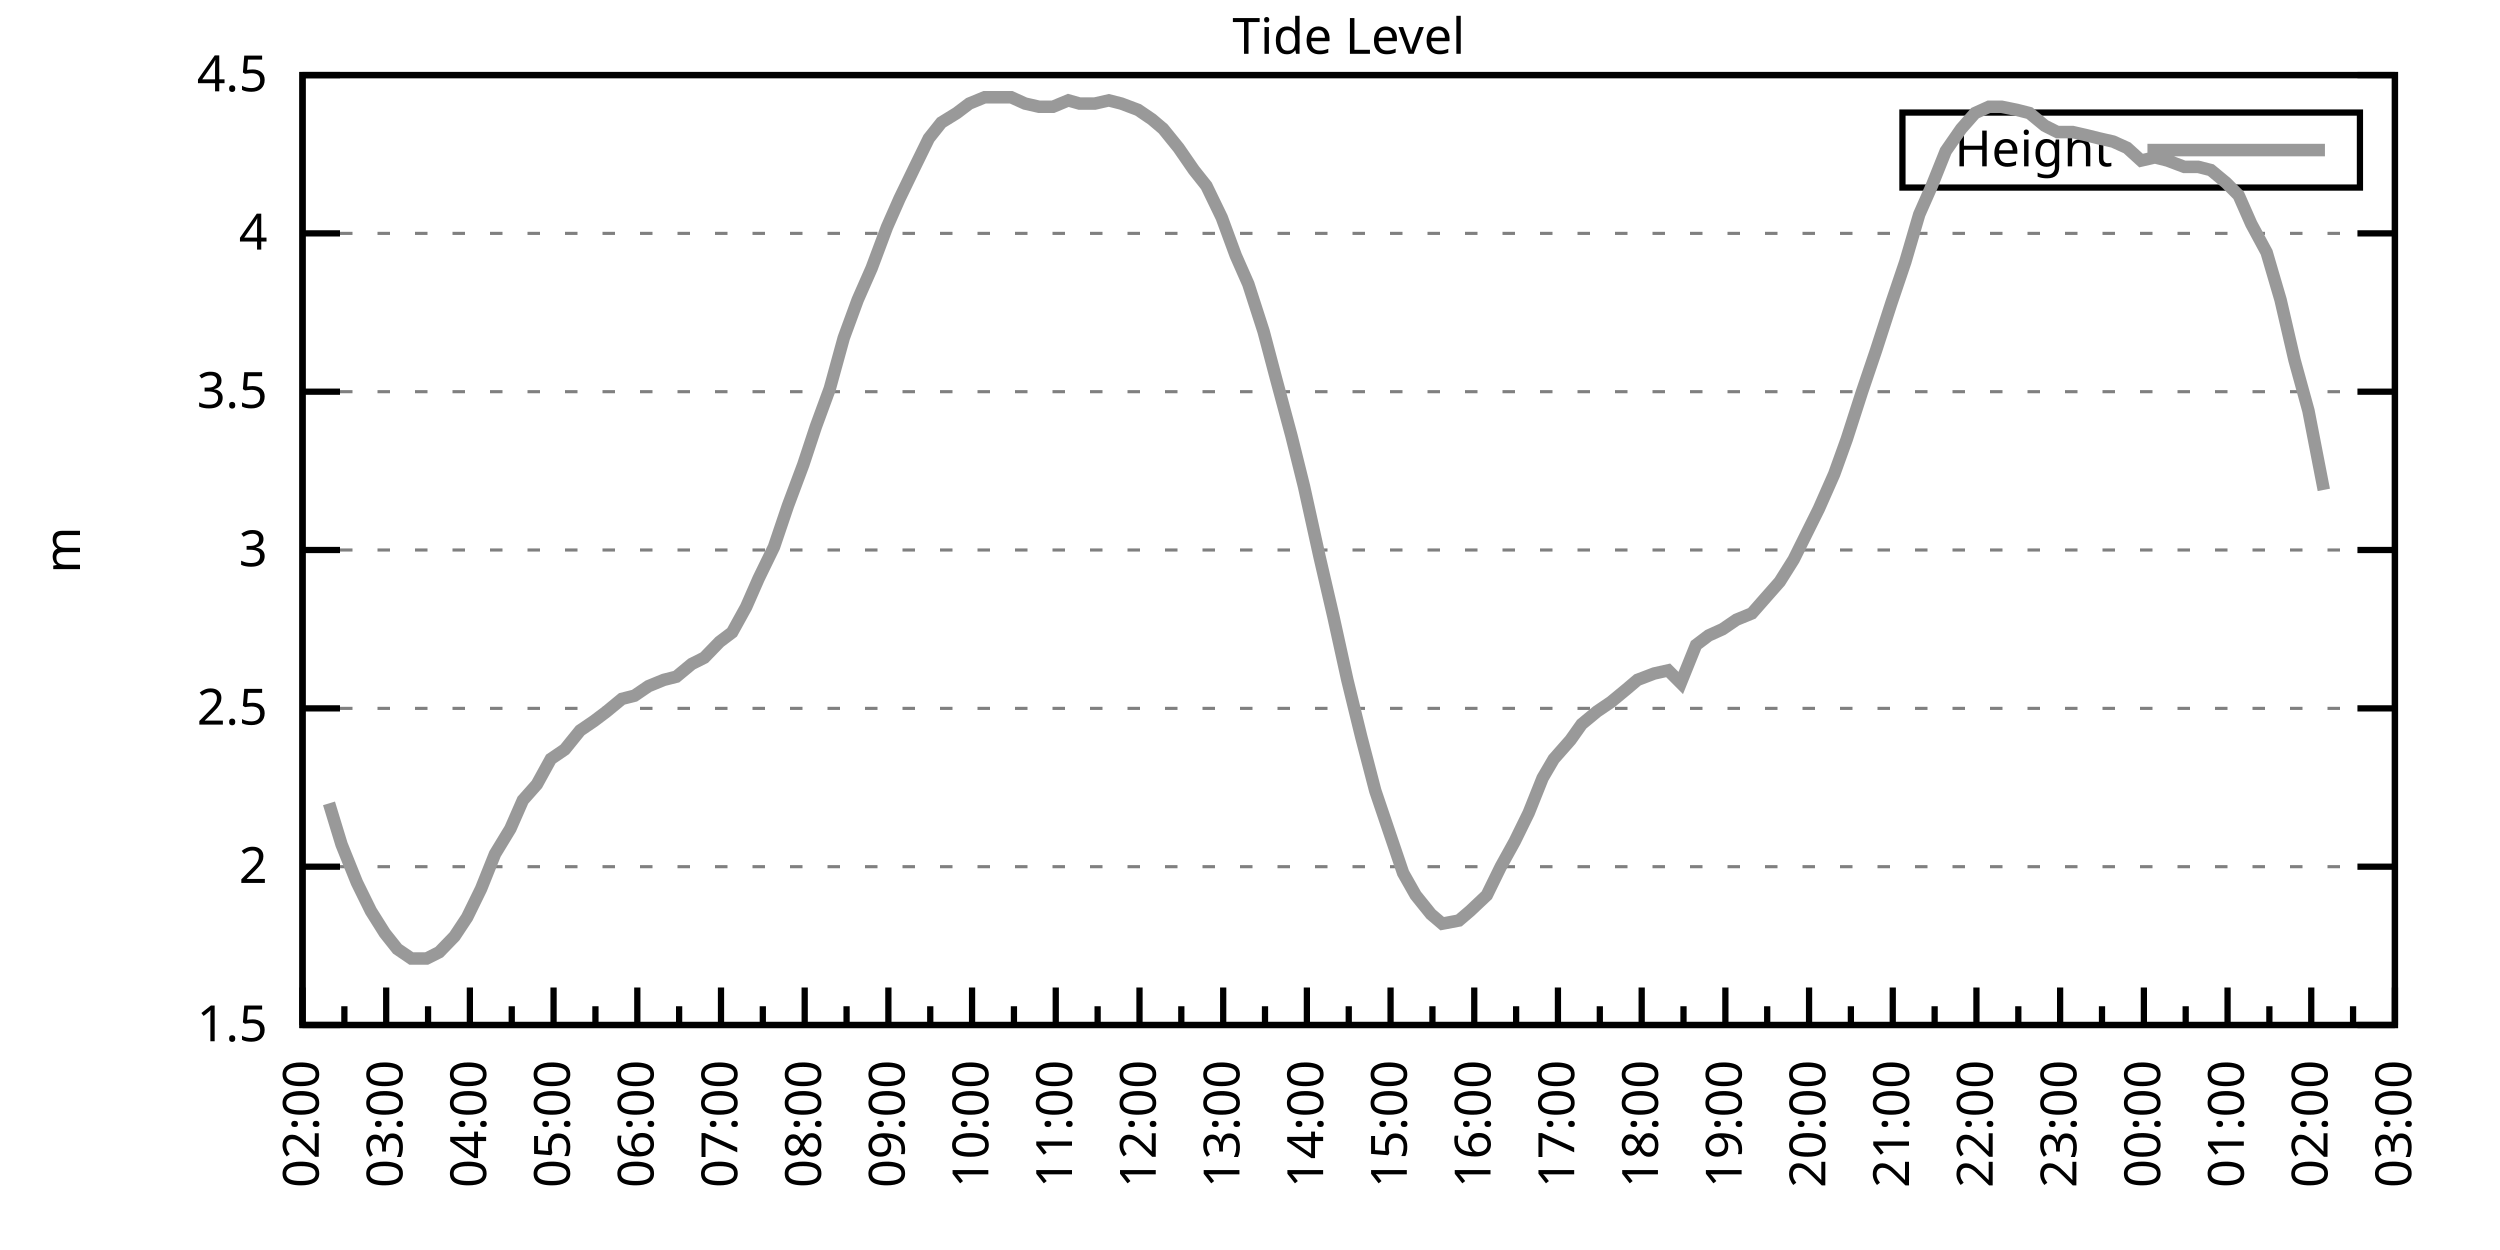
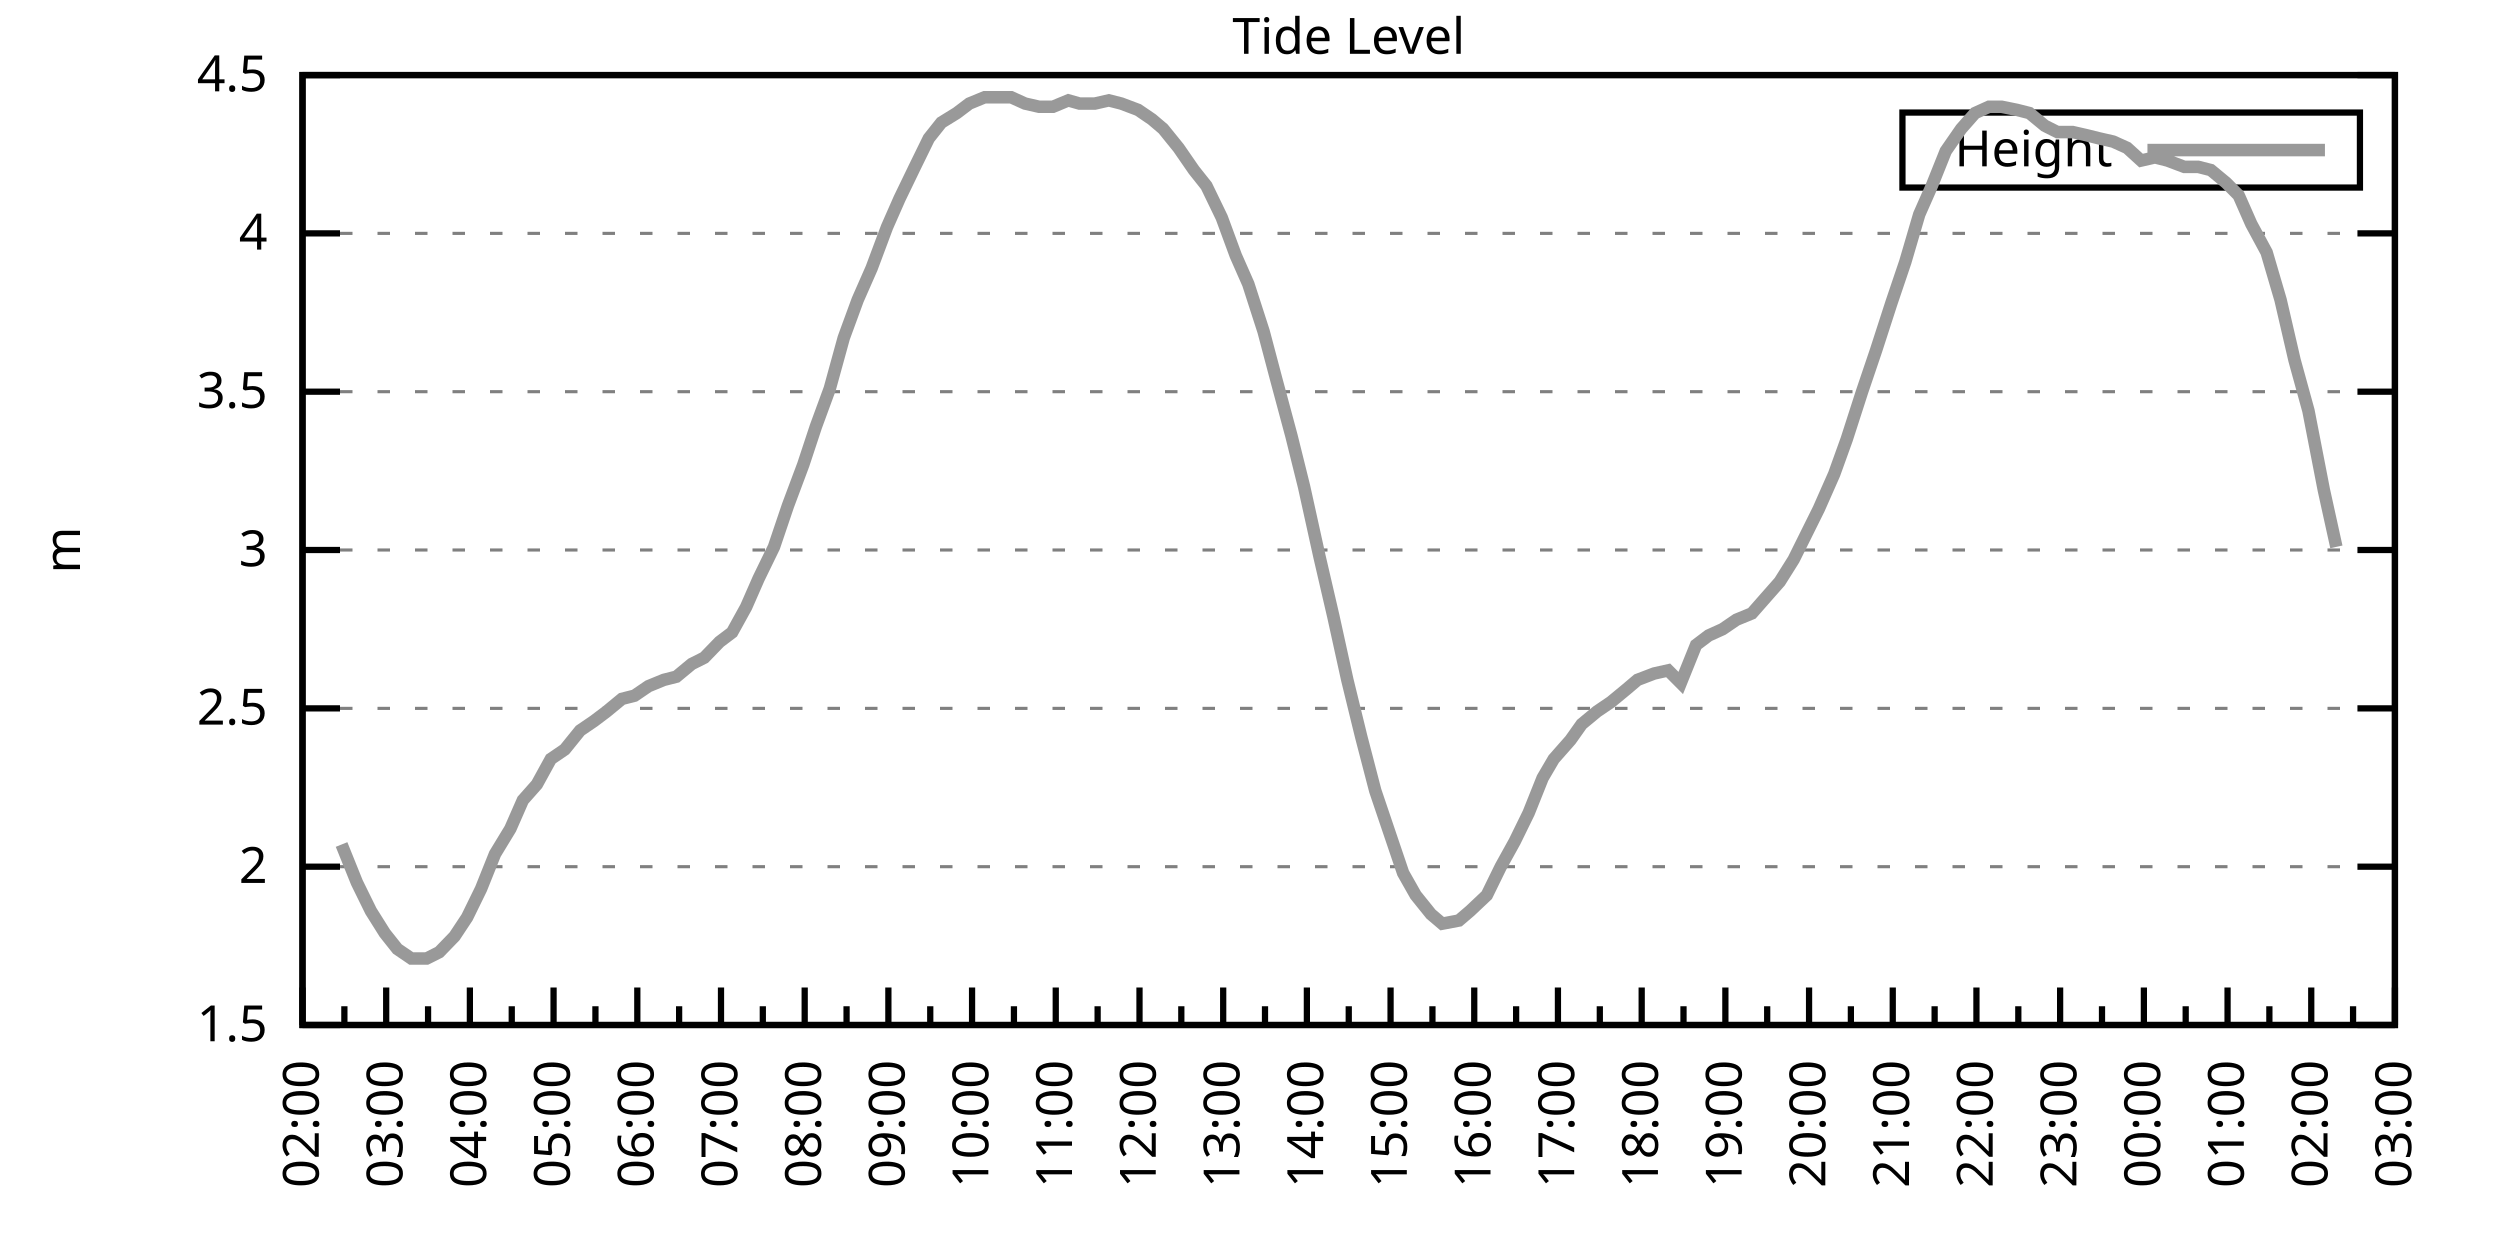
<svg xmlns="http://www.w3.org/2000/svg" xmlns:xlink="http://www.w3.org/1999/xlink" width="400" height="200" viewBox="0 0 400 200">
  <g id="gnuplot_canvas">
    <rect x="0" y="0" width="400" height="200" fill="none" />
    <defs>
      <circle id="gpDot" r="0.5" stroke-width="0.5" stroke="currentColor" />
      <path id="gpPt0" stroke-width="0.333" stroke="currentColor" d="M-1,0 h2 M0,-1 v2" />
      <path id="gpPt1" stroke-width="0.333" stroke="currentColor" d="M-1,-1 L1,1 M1,-1 L-1,1" />
      <path id="gpPt2" stroke-width="0.333" stroke="currentColor" d="M-1,0 L1,0 M0,-1 L0,1 M-1,-1 L1,1 M-1,1 L1,-1" />
      <rect id="gpPt3" stroke-width="0.333" stroke="currentColor" x="-1" y="-1" width="2" height="2" />
      <rect id="gpPt4" stroke-width="0.333" stroke="currentColor" fill="currentColor" x="-1" y="-1" width="2" height="2" />
      <circle id="gpPt5" stroke-width="0.333" stroke="currentColor" cx="0" cy="0" r="1" />
      <use xlink:href="#gpPt5" id="gpPt6" fill="currentColor" stroke="none" />
      <path id="gpPt7" stroke-width="0.333" stroke="currentColor" d="M0,-1.33 L-1.33,0.67 L1.33,0.67 z" />
      <use xlink:href="#gpPt7" id="gpPt8" fill="currentColor" stroke="none" />
      <use xlink:href="#gpPt7" id="gpPt9" stroke="currentColor" transform="rotate(180)" />
      <use xlink:href="#gpPt9" id="gpPt10" fill="currentColor" stroke="none" />
      <use xlink:href="#gpPt3" id="gpPt11" stroke="currentColor" transform="rotate(45)" />
      <use xlink:href="#gpPt11" id="gpPt12" fill="currentColor" stroke="none" />
      <path id="gpPt13" stroke-width="0.333" stroke="currentColor" d="M0,1.330 L1.265,0.411 L0.782,-1.067 L-0.782,-1.076 L-1.265,0.411 z" />
      <use xlink:href="#gpPt13" id="gpPt14" fill="currentColor" stroke="none" />
      <filter id="textbox" filterUnits="objectBoundingBox" x="0" y="0" height="1" width="1">
        <feFlood flood-color="white" flood-opacity="1" result="bgnd" />
        <feComposite in="SourceGraphic" in2="bgnd" operator="atop" />
      </filter>
      <filter id="greybox" filterUnits="objectBoundingBox" x="0" y="0" height="1" width="1">
        <feFlood flood-color="lightgrey" flood-opacity="1" result="grey" />
        <feComposite in="SourceGraphic" in2="grey" operator="atop" />
      </filter>
    </defs>
    <g fill="none" color="white" stroke="currentColor" stroke-width="1.00" stroke-linecap="butt" stroke-linejoin="miter">
</g>
    <g fill="none" color="black" stroke="currentColor" stroke-width="1.00" stroke-linecap="butt" stroke-linejoin="miter">
      <g stroke="none" shape-rendering="crispEdges">
        <polygon fill="rgb(255, 255, 255)" points="48.40,164.00 383.18,164.00 383.18,12.02 48.40,12.02 " />
      </g>
    </g>
    <g fill="none" color="black" stroke="currentColor" stroke-width="1.00" stroke-linecap="butt" stroke-linejoin="miter">
</g>
    <g fill="none" color="black" stroke="black" stroke-width="0.50" stroke-linecap="butt" stroke-linejoin="miter">
</g>
    <g fill="none" color="gray" stroke="currentColor" stroke-width="0.50" stroke-linecap="butt" stroke-linejoin="miter">
      <path stroke="gray" stroke-dasharray="2,4" class="gridline" d="M48.40,164.00 L383.19,164.00  " />
    </g>
    <g fill="none" color="gray" stroke="gray" stroke-width="1.00" stroke-linecap="butt" stroke-linejoin="miter">
</g>
    <g fill="none" color="black" stroke="currentColor" stroke-width="1.00" stroke-linecap="butt" stroke-linejoin="miter">
      <path stroke="black" d="M48.40,164.00 L54.40,164.00 M383.19,164.00 L377.19,164.00  " />
      <g transform="translate(42.80,166.60)" stroke="none" fill="black" font-family="Sans" font-size="8.00" text-anchor="end">
        <text>
          <tspan font-family="Sans"> 1.5</tspan>
        </text>
      </g>
    </g>
    <g fill="none" color="black" stroke="currentColor" stroke-width="1.00" stroke-linecap="butt" stroke-linejoin="miter">
</g>
    <g fill="none" color="black" stroke="black" stroke-width="0.50" stroke-linecap="butt" stroke-linejoin="miter">
</g>
    <g fill="none" color="gray" stroke="currentColor" stroke-width="0.50" stroke-linecap="butt" stroke-linejoin="miter">
      <path stroke="gray" stroke-dasharray="2,4" class="gridline" d="M48.40,138.67 L383.19,138.67  " />
    </g>
    <g fill="none" color="gray" stroke="gray" stroke-width="1.00" stroke-linecap="butt" stroke-linejoin="miter">
</g>
    <g fill="none" color="black" stroke="currentColor" stroke-width="1.00" stroke-linecap="butt" stroke-linejoin="miter">
      <path stroke="black" d="M48.40,138.67 L54.40,138.67 M383.19,138.67 L377.19,138.67  " />
      <g transform="translate(42.80,141.27)" stroke="none" fill="black" font-family="Sans" font-size="8.00" text-anchor="end">
        <text>
          <tspan font-family="Sans"> 2</tspan>
        </text>
      </g>
    </g>
    <g fill="none" color="black" stroke="currentColor" stroke-width="1.00" stroke-linecap="butt" stroke-linejoin="miter">
</g>
    <g fill="none" color="black" stroke="black" stroke-width="0.50" stroke-linecap="butt" stroke-linejoin="miter">
</g>
    <g fill="none" color="gray" stroke="currentColor" stroke-width="0.50" stroke-linecap="butt" stroke-linejoin="miter">
      <path stroke="gray" stroke-dasharray="2,4" class="gridline" d="M48.40,113.34 L383.19,113.34  " />
    </g>
    <g fill="none" color="gray" stroke="gray" stroke-width="1.00" stroke-linecap="butt" stroke-linejoin="miter">
</g>
    <g fill="none" color="black" stroke="currentColor" stroke-width="1.00" stroke-linecap="butt" stroke-linejoin="miter">
      <path stroke="black" d="M48.40,113.34 L54.40,113.34 M383.19,113.34 L377.19,113.34  " />
      <g transform="translate(42.80,115.94)" stroke="none" fill="black" font-family="Sans" font-size="8.00" text-anchor="end">
        <text>
          <tspan font-family="Sans"> 2.5</tspan>
        </text>
      </g>
    </g>
    <g fill="none" color="black" stroke="currentColor" stroke-width="1.00" stroke-linecap="butt" stroke-linejoin="miter">
</g>
    <g fill="none" color="black" stroke="black" stroke-width="0.50" stroke-linecap="butt" stroke-linejoin="miter">
</g>
    <g fill="none" color="gray" stroke="currentColor" stroke-width="0.50" stroke-linecap="butt" stroke-linejoin="miter">
      <path stroke="gray" stroke-dasharray="2,4" class="gridline" d="M48.40,88.00 L383.19,88.00  " />
    </g>
    <g fill="none" color="gray" stroke="gray" stroke-width="1.00" stroke-linecap="butt" stroke-linejoin="miter">
</g>
    <g fill="none" color="black" stroke="currentColor" stroke-width="1.00" stroke-linecap="butt" stroke-linejoin="miter">
      <path stroke="black" d="M48.40,88.00 L54.40,88.00 M383.19,88.00 L377.19,88.00  " />
      <g transform="translate(42.80,90.60)" stroke="none" fill="black" font-family="Sans" font-size="8.00" text-anchor="end">
        <text>
          <tspan font-family="Sans"> 3</tspan>
        </text>
      </g>
    </g>
    <g fill="none" color="black" stroke="currentColor" stroke-width="1.00" stroke-linecap="butt" stroke-linejoin="miter">
</g>
    <g fill="none" color="black" stroke="black" stroke-width="0.50" stroke-linecap="butt" stroke-linejoin="miter">
</g>
    <g fill="none" color="gray" stroke="currentColor" stroke-width="0.50" stroke-linecap="butt" stroke-linejoin="miter">
      <path stroke="gray" stroke-dasharray="2,4" class="gridline" d="M48.40,62.67 L383.19,62.67  " />
    </g>
    <g fill="none" color="gray" stroke="gray" stroke-width="1.00" stroke-linecap="butt" stroke-linejoin="miter">
</g>
    <g fill="none" color="black" stroke="currentColor" stroke-width="1.00" stroke-linecap="butt" stroke-linejoin="miter">
      <path stroke="black" d="M48.40,62.67 L54.40,62.67 M383.19,62.67 L377.19,62.67  " />
      <g transform="translate(42.80,65.27)" stroke="none" fill="black" font-family="Sans" font-size="8.00" text-anchor="end">
        <text>
          <tspan font-family="Sans"> 3.5</tspan>
        </text>
      </g>
    </g>
    <g fill="none" color="black" stroke="currentColor" stroke-width="1.00" stroke-linecap="butt" stroke-linejoin="miter">
</g>
    <g fill="none" color="black" stroke="black" stroke-width="0.50" stroke-linecap="butt" stroke-linejoin="miter">
</g>
    <g fill="none" color="gray" stroke="currentColor" stroke-width="0.50" stroke-linecap="butt" stroke-linejoin="miter">
      <path stroke="gray" stroke-dasharray="2,4" class="gridline" d="M48.40,37.34 L383.19,37.34  " />
    </g>
    <g fill="none" color="gray" stroke="gray" stroke-width="1.00" stroke-linecap="butt" stroke-linejoin="miter">
</g>
    <g fill="none" color="black" stroke="currentColor" stroke-width="1.00" stroke-linecap="butt" stroke-linejoin="miter">
      <path stroke="black" d="M48.40,37.34 L54.40,37.34 M383.19,37.34 L377.19,37.34  " />
      <g transform="translate(42.80,39.94)" stroke="none" fill="black" font-family="Sans" font-size="8.00" text-anchor="end">
        <text>
          <tspan font-family="Sans"> 4</tspan>
        </text>
      </g>
    </g>
    <g fill="none" color="black" stroke="currentColor" stroke-width="1.00" stroke-linecap="butt" stroke-linejoin="miter">
</g>
    <g fill="none" color="black" stroke="black" stroke-width="0.50" stroke-linecap="butt" stroke-linejoin="miter">
</g>
    <g fill="none" color="gray" stroke="currentColor" stroke-width="0.50" stroke-linecap="butt" stroke-linejoin="miter">
      <path stroke="gray" stroke-dasharray="2,4" class="gridline" d="M48.40,12.01 L383.19,12.01  " />
    </g>
    <g fill="none" color="gray" stroke="gray" stroke-width="1.00" stroke-linecap="butt" stroke-linejoin="miter">
</g>
    <g fill="none" color="black" stroke="currentColor" stroke-width="1.00" stroke-linecap="butt" stroke-linejoin="miter">
      <path stroke="black" d="M48.40,12.01 L54.40,12.01 M383.19,12.01 L377.19,12.01  " />
      <g transform="translate(42.80,14.61)" stroke="none" fill="black" font-family="Sans" font-size="8.00" text-anchor="end">
        <text>
          <tspan font-family="Sans"> 4.5</tspan>
        </text>
      </g>
    </g>
    <g fill="none" color="black" stroke="currentColor" stroke-width="1.00" stroke-linecap="butt" stroke-linejoin="miter">
      <path stroke="black" d="M48.40,164.00 L48.40,158.00  " />
      <g transform="translate(51.00,169.60) rotate(270)" stroke="none" fill="black" font-family="Sans" font-size="8.00" text-anchor="end">
        <text>
          <tspan font-family="Sans">02:00</tspan>
        </text>
      </g>
    </g>
    <g fill="none" color="black" stroke="currentColor" stroke-width="1.00" stroke-linecap="butt" stroke-linejoin="miter">
      <path stroke="black" d="M55.10,164.00 L55.10,161.00 M61.79,164.00 L61.79,158.00  " />
      <g transform="translate(64.39,169.60) rotate(270)" stroke="none" fill="black" font-family="Sans" font-size="8.00" text-anchor="end">
        <text>
          <tspan font-family="Sans">03:00</tspan>
        </text>
      </g>
    </g>
    <g fill="none" color="black" stroke="currentColor" stroke-width="1.00" stroke-linecap="butt" stroke-linejoin="miter">
      <path stroke="black" d="M68.49,164.00 L68.49,161.00 M75.18,164.00 L75.18,158.00  " />
      <g transform="translate(77.78,169.60) rotate(270)" stroke="none" fill="black" font-family="Sans" font-size="8.00" text-anchor="end">
        <text>
          <tspan font-family="Sans">04:00</tspan>
        </text>
      </g>
    </g>
    <g fill="none" color="black" stroke="currentColor" stroke-width="1.00" stroke-linecap="butt" stroke-linejoin="miter">
      <path stroke="black" d="M81.88,164.00 L81.88,161.00 M88.57,164.00 L88.57,158.00  " />
      <g transform="translate(91.17,169.60) rotate(270)" stroke="none" fill="black" font-family="Sans" font-size="8.00" text-anchor="end">
        <text>
          <tspan font-family="Sans">05:00</tspan>
        </text>
      </g>
    </g>
    <g fill="none" color="black" stroke="currentColor" stroke-width="1.00" stroke-linecap="butt" stroke-linejoin="miter">
      <path stroke="black" d="M95.27,164.00 L95.27,161.00 M101.97,164.00 L101.97,158.00  " />
      <g transform="translate(104.57,169.60) rotate(270)" stroke="none" fill="black" font-family="Sans" font-size="8.00" text-anchor="end">
        <text>
          <tspan font-family="Sans">06:00</tspan>
        </text>
      </g>
    </g>
    <g fill="none" color="black" stroke="currentColor" stroke-width="1.00" stroke-linecap="butt" stroke-linejoin="miter">
      <path stroke="black" d="M108.66,164.00 L108.66,161.00 M115.36,164.00 L115.36,158.00  " />
      <g transform="translate(117.96,169.60) rotate(270)" stroke="none" fill="black" font-family="Sans" font-size="8.00" text-anchor="end">
        <text>
          <tspan font-family="Sans">07:00</tspan>
        </text>
      </g>
    </g>
    <g fill="none" color="black" stroke="currentColor" stroke-width="1.00" stroke-linecap="butt" stroke-linejoin="miter">
      <path stroke="black" d="M122.05,164.00 L122.05,161.00 M128.75,164.00 L128.75,158.00  " />
      <g transform="translate(131.35,169.60) rotate(270)" stroke="none" fill="black" font-family="Sans" font-size="8.00" text-anchor="end">
        <text>
          <tspan font-family="Sans">08:00</tspan>
        </text>
      </g>
    </g>
    <g fill="none" color="black" stroke="currentColor" stroke-width="1.00" stroke-linecap="butt" stroke-linejoin="miter">
      <path stroke="black" d="M135.45,164.00 L135.45,161.00 M142.14,164.00 L142.14,158.00  " />
      <g transform="translate(144.74,169.60) rotate(270)" stroke="none" fill="black" font-family="Sans" font-size="8.00" text-anchor="end">
        <text>
          <tspan font-family="Sans">09:00</tspan>
        </text>
      </g>
    </g>
    <g fill="none" color="black" stroke="currentColor" stroke-width="1.00" stroke-linecap="butt" stroke-linejoin="miter">
      <path stroke="black" d="M148.84,164.00 L148.84,161.00 M155.53,164.00 L155.53,158.00  " />
      <g transform="translate(158.13,169.60) rotate(270)" stroke="none" fill="black" font-family="Sans" font-size="8.00" text-anchor="end">
        <text>
          <tspan font-family="Sans">10:00</tspan>
        </text>
      </g>
    </g>
    <g fill="none" color="black" stroke="currentColor" stroke-width="1.00" stroke-linecap="butt" stroke-linejoin="miter">
      <path stroke="black" d="M162.23,164.00 L162.23,161.00 M168.92,164.00 L168.92,158.00  " />
      <g transform="translate(171.52,169.60) rotate(270)" stroke="none" fill="black" font-family="Sans" font-size="8.00" text-anchor="end">
        <text>
          <tspan font-family="Sans">11:00</tspan>
        </text>
      </g>
    </g>
    <g fill="none" color="black" stroke="currentColor" stroke-width="1.00" stroke-linecap="butt" stroke-linejoin="miter">
      <path stroke="black" d="M175.62,164.00 L175.62,161.00 M182.32,164.00 L182.32,158.00  " />
      <g transform="translate(184.92,169.60) rotate(270)" stroke="none" fill="black" font-family="Sans" font-size="8.00" text-anchor="end">
        <text>
          <tspan font-family="Sans">12:00</tspan>
        </text>
      </g>
    </g>
    <g fill="none" color="black" stroke="currentColor" stroke-width="1.00" stroke-linecap="butt" stroke-linejoin="miter">
      <path stroke="black" d="M189.01,164.00 L189.01,161.00 M195.71,164.00 L195.71,158.00  " />
      <g transform="translate(198.31,169.60) rotate(270)" stroke="none" fill="black" font-family="Sans" font-size="8.00" text-anchor="end">
        <text>
          <tspan font-family="Sans">13:00</tspan>
        </text>
      </g>
    </g>
    <g fill="none" color="black" stroke="currentColor" stroke-width="1.00" stroke-linecap="butt" stroke-linejoin="miter">
      <path stroke="black" d="M202.40,164.00 L202.40,161.00 M209.10,164.00 L209.10,158.00  " />
      <g transform="translate(211.70,169.60) rotate(270)" stroke="none" fill="black" font-family="Sans" font-size="8.00" text-anchor="end">
        <text>
          <tspan font-family="Sans">14:00</tspan>
        </text>
      </g>
    </g>
    <g fill="none" color="black" stroke="currentColor" stroke-width="1.00" stroke-linecap="butt" stroke-linejoin="miter">
      <path stroke="black" d="M215.80,164.00 L215.80,161.00 M222.49,164.00 L222.49,158.00  " />
      <g transform="translate(225.09,169.60) rotate(270)" stroke="none" fill="black" font-family="Sans" font-size="8.00" text-anchor="end">
        <text>
          <tspan font-family="Sans">15:00</tspan>
        </text>
      </g>
    </g>
    <g fill="none" color="black" stroke="currentColor" stroke-width="1.00" stroke-linecap="butt" stroke-linejoin="miter">
      <path stroke="black" d="M229.19,164.00 L229.19,161.00 M235.88,164.00 L235.88,158.00  " />
      <g transform="translate(238.48,169.60) rotate(270)" stroke="none" fill="black" font-family="Sans" font-size="8.00" text-anchor="end">
        <text>
          <tspan font-family="Sans">16:00</tspan>
        </text>
      </g>
    </g>
    <g fill="none" color="black" stroke="currentColor" stroke-width="1.00" stroke-linecap="butt" stroke-linejoin="miter">
      <path stroke="black" d="M242.58,164.00 L242.58,161.00 M249.27,164.00 L249.27,158.00  " />
      <g transform="translate(251.87,169.60) rotate(270)" stroke="none" fill="black" font-family="Sans" font-size="8.00" text-anchor="end">
        <text>
          <tspan font-family="Sans">17:00</tspan>
        </text>
      </g>
    </g>
    <g fill="none" color="black" stroke="currentColor" stroke-width="1.00" stroke-linecap="butt" stroke-linejoin="miter">
      <path stroke="black" d="M255.97,164.00 L255.97,161.00 M262.67,164.00 L262.67,158.00  " />
      <g transform="translate(265.27,169.60) rotate(270)" stroke="none" fill="black" font-family="Sans" font-size="8.00" text-anchor="end">
        <text>
          <tspan font-family="Sans">18:00</tspan>
        </text>
      </g>
    </g>
    <g fill="none" color="black" stroke="currentColor" stroke-width="1.00" stroke-linecap="butt" stroke-linejoin="miter">
      <path stroke="black" d="M269.36,164.00 L269.36,161.00 M276.06,164.00 L276.06,158.00  " />
      <g transform="translate(278.66,169.60) rotate(270)" stroke="none" fill="black" font-family="Sans" font-size="8.00" text-anchor="end">
        <text>
          <tspan font-family="Sans">19:00</tspan>
        </text>
      </g>
    </g>
    <g fill="none" color="black" stroke="currentColor" stroke-width="1.00" stroke-linecap="butt" stroke-linejoin="miter">
      <path stroke="black" d="M282.75,164.00 L282.75,161.00 M289.45,164.00 L289.45,158.00  " />
      <g transform="translate(292.05,169.60) rotate(270)" stroke="none" fill="black" font-family="Sans" font-size="8.00" text-anchor="end">
        <text>
          <tspan font-family="Sans">20:00</tspan>
        </text>
      </g>
    </g>
    <g fill="none" color="black" stroke="currentColor" stroke-width="1.00" stroke-linecap="butt" stroke-linejoin="miter">
      <path stroke="black" d="M296.14,164.00 L296.14,161.00 M302.84,164.00 L302.84,158.00  " />
      <g transform="translate(305.44,169.60) rotate(270)" stroke="none" fill="black" font-family="Sans" font-size="8.00" text-anchor="end">
        <text>
          <tspan font-family="Sans">21:00</tspan>
        </text>
      </g>
    </g>
    <g fill="none" color="black" stroke="currentColor" stroke-width="1.00" stroke-linecap="butt" stroke-linejoin="miter">
      <path stroke="black" d="M309.54,164.00 L309.54,161.00 M316.23,164.00 L316.23,158.00  " />
      <g transform="translate(318.83,169.60) rotate(270)" stroke="none" fill="black" font-family="Sans" font-size="8.00" text-anchor="end">
        <text>
          <tspan font-family="Sans">22:00</tspan>
        </text>
      </g>
    </g>
    <g fill="none" color="black" stroke="currentColor" stroke-width="1.00" stroke-linecap="butt" stroke-linejoin="miter">
      <path stroke="black" d="M322.93,164.00 L322.93,161.00 M329.62,164.00 L329.62,158.00  " />
      <g transform="translate(332.22,169.60) rotate(270)" stroke="none" fill="black" font-family="Sans" font-size="8.00" text-anchor="end">
        <text>
          <tspan font-family="Sans">23:00</tspan>
        </text>
      </g>
    </g>
    <g fill="none" color="black" stroke="currentColor" stroke-width="1.00" stroke-linecap="butt" stroke-linejoin="miter">
      <path stroke="black" d="M336.32,164.00 L336.32,161.00 M343.02,164.00 L343.02,158.00  " />
      <g transform="translate(345.62,169.60) rotate(270)" stroke="none" fill="black" font-family="Sans" font-size="8.00" text-anchor="end">
        <text>
          <tspan font-family="Sans">00:00</tspan>
        </text>
      </g>
    </g>
    <g fill="none" color="black" stroke="currentColor" stroke-width="1.00" stroke-linecap="butt" stroke-linejoin="miter">
      <path stroke="black" d="M349.71,164.00 L349.71,161.00 M356.41,164.00 L356.41,158.00  " />
      <g transform="translate(359.01,169.60) rotate(270)" stroke="none" fill="black" font-family="Sans" font-size="8.00" text-anchor="end">
        <text>
          <tspan font-family="Sans">01:00</tspan>
        </text>
      </g>
    </g>
    <g fill="none" color="black" stroke="currentColor" stroke-width="1.00" stroke-linecap="butt" stroke-linejoin="miter">
      <path stroke="black" d="M363.10,164.00 L363.10,161.00 M369.80,164.00 L369.80,158.00  " />
      <g transform="translate(372.40,169.60) rotate(270)" stroke="none" fill="black" font-family="Sans" font-size="8.00" text-anchor="end">
        <text>
          <tspan font-family="Sans">02:00</tspan>
        </text>
      </g>
    </g>
    <g fill="none" color="black" stroke="currentColor" stroke-width="1.00" stroke-linecap="butt" stroke-linejoin="miter">
      <path stroke="black" d="M376.49,164.00 L376.49,161.00 M383.19,164.00 L383.19,158.00  " />
      <g transform="translate(385.79,169.60) rotate(270)" stroke="none" fill="black" font-family="Sans" font-size="8.00" text-anchor="end">
        <text>
          <tspan font-family="Sans">03:00</tspan>
        </text>
      </g>
    </g>
    <g fill="none" color="black" stroke="currentColor" stroke-width="1.00" stroke-linecap="butt" stroke-linejoin="miter">
</g>
    <g fill="none" color="black" stroke="currentColor" stroke-width="1.00" stroke-linecap="butt" stroke-linejoin="miter">
      <path stroke="black" d="M48.40,12.01 L48.40,164.00 L383.19,164.00 L383.19,12.01 L48.40,12.01 Z  " />
    </g>
    <g fill="none" color="black" stroke="currentColor" stroke-width="1.00" stroke-linecap="butt" stroke-linejoin="miter">
      <g transform="translate(12.80,88.01) rotate(270)" stroke="none" fill="black" font-family="Sans" font-size="8.00" text-anchor="middle">
        <text>
          <tspan font-family="Sans">m</tspan>
        </text>
      </g>
    </g>
    <g fill="none" color="black" stroke="currentColor" stroke-width="1.00" stroke-linecap="butt" stroke-linejoin="miter">
</g>
    <g fill="none" color="black" stroke="currentColor" stroke-width="1.00" stroke-linecap="butt" stroke-linejoin="miter">
      <path stroke="black" d="M304.39,30.01 L304.39,18.01 L377.59,18.01 L377.59,30.01 L304.39,30.01 Z  " />
    </g>
    <g id="Tide_level_plot_1">
      <g fill="none" color="white" stroke="black" stroke-width="2.00" stroke-linecap="butt" stroke-linejoin="miter">
</g>
      <g fill="none" color="black" stroke="currentColor" stroke-width="2.00" stroke-linecap="butt" stroke-linejoin="miter">
        <g transform="translate(337.99,26.61)" stroke="none" fill="black" font-family="Sans" font-size="8.00" text-anchor="end">
          <text>
            <tspan font-family="Sans">Height</tspan>
          </text>
        </g>
      </g>
      <g fill="none" color="black" stroke="currentColor" stroke-width="2.00" stroke-linecap="butt" stroke-linejoin="miter">
-         <path stroke="rgb(153, 153, 153)" d="M343.59,24.01 L371.99,24.01 M52.64,128.54 L54.65,135.12 L57.10,141.20 L59.34,145.76 L61.57,149.31 L63.58,151.84   L65.81,153.36 L68.26,153.36 L70.27,152.35 L72.73,149.81 L74.74,146.77 L76.97,142.21 L79.20,136.64 L81.66,132.59   L83.66,128.03 L85.90,125.50 L88.13,121.44 L90.36,119.92 L92.82,116.88 L95.05,115.36 L97.06,113.84 L99.51,111.82   L101.52,111.31 L103.75,109.79 L106.21,108.78 L108.22,108.27 L110.67,106.24 L112.68,105.23 L115.13,102.70 L117.14,101.18   L119.38,97.12 L121.38,92.56 L123.84,87.50 L126.07,80.91 L128.53,74.33 L130.54,68.25 L132.77,62.17 L135.00,54.06   L137.23,47.98 L139.46,42.91 L141.92,36.33 L143.93,31.77 L146.38,26.70 L148.61,22.14 L150.62,19.61 L153.08,18.09   L155.09,16.57 L157.54,15.56 L159.77,15.56 L161.78,15.56 L164.01,16.57 L166.25,17.08 L168.48,17.08 L170.93,16.06   L172.72,16.57 L175.17,16.57 L177.41,16.06 L179.41,16.57 L182.09,17.58 L184.32,19.10 L186.11,20.62 L188.57,23.66   L191.02,27.21 L193.03,29.74 L195.48,34.81 L197.72,40.89 L199.73,45.45 L202.18,53.05 L204.19,60.65 L206.64,69.77   L208.65,77.87 L211.11,89.02 L213.34,98.64 L215.57,108.78 L217.80,117.90 L220.04,126.51 L222.27,133.10 L224.50,139.68   L226.51,143.23 L228.96,146.27 L230.75,147.79 L233.43,147.28 L235.21,145.76 L237.89,143.23 L240.12,138.67 L242.36,134.62   L244.59,130.06 L246.82,124.48 L248.60,121.44 L251.28,118.40 L253.07,115.87 L255.52,113.84 L257.76,112.32 L260.21,110.30   L262.00,108.78 L264.67,107.76 L266.91,107.26 L268.92,109.28 L271.37,103.20 L273.38,101.68 L275.61,100.67 L277.84,99.15   L280.30,98.14 L282.53,95.60 L284.76,93.07 L286.99,89.52 L289.00,85.47 L291.01,81.42 L293.47,75.85 L295.48,70.27   L297.93,62.67 L300.16,56.09 L302.62,48.49 L304.85,41.90 L307.08,34.30 L309.09,29.74 L311.32,24.17 L313.78,20.62   L316.01,18.09 L318.24,17.08 L320.25,17.08 L322.70,17.58 L324.71,18.09 L327.17,20.12 L329.18,21.13 L331.63,21.13   L333.86,21.64 L335.87,22.14 L338.10,22.65 L340.34,23.66 L342.57,25.69 L344.80,25.18 L346.81,25.69 L349.49,26.70   L351.72,26.70 L353.73,27.21 L356.18,29.24 L358.19,31.26 L360.20,35.82 L362.66,40.38 L364.89,47.98 L367.12,57.61   L369.35,65.71 L371.81,78.38  " />
+         <path stroke="rgb(153, 153, 153)" d="M343.59,24.01 L371.99,24.01 M54.65,135.12 L57.10,141.20 L59.34,145.76 L61.57,149.31 L63.58,151.84 L65.81,153.36   L68.26,153.36 L70.27,152.35 L72.73,149.81 L74.74,146.77 L76.97,142.21 L79.20,136.64 L81.66,132.59 L83.66,128.03   L85.90,125.50 L88.13,121.44 L90.36,119.92 L92.82,116.88 L95.05,115.36 L97.06,113.84 L99.51,111.82 L101.52,111.31   L103.75,109.79 L106.21,108.78 L108.22,108.27 L110.67,106.24 L112.68,105.23 L115.13,102.70 L117.14,101.18 L119.38,97.12   L121.38,92.56 L123.84,87.50 L126.07,80.91 L128.53,74.33 L130.54,68.25 L132.77,62.17 L135.00,54.06 L137.23,47.98   L139.46,42.91 L141.92,36.33 L143.93,31.77 L146.38,26.70 L148.61,22.14 L150.62,19.61 L153.08,18.09 L155.09,16.57   L157.54,15.56 L159.77,15.56 L161.78,15.56 L164.01,16.57 L166.25,17.08 L168.48,17.08 L170.93,16.06 L172.72,16.57   L175.17,16.57 L177.41,16.06 L179.41,16.57 L182.09,17.58 L184.32,19.10 L186.11,20.62 L188.57,23.66 L191.02,27.21   L193.03,29.74 L195.48,34.81 L197.72,40.89 L199.73,45.45 L202.18,53.05 L204.19,60.65 L206.64,69.77 L208.65,77.87   L211.11,89.02 L213.34,98.64 L215.57,108.78 L217.80,117.90 L220.04,126.51 L222.27,133.10 L224.50,139.68 L226.51,143.23   L228.96,146.27 L230.75,147.79 L233.43,147.28 L235.21,145.76 L237.89,143.23 L240.12,138.67 L242.36,134.62 L244.59,130.06   L246.82,124.48 L248.60,121.44 L251.28,118.40 L253.07,115.87 L255.52,113.84 L257.76,112.32 L260.21,110.30 L262.00,108.78   L264.67,107.76 L266.91,107.26 L268.92,109.28 L271.37,103.20 L273.38,101.68 L275.61,100.67 L277.84,99.15 L280.30,98.14   L282.53,95.60 L284.76,93.07 L286.99,89.52 L289.00,85.47 L291.01,81.42 L293.47,75.85 L295.48,70.27 L297.93,62.67   L300.16,56.09 L302.62,48.49 L304.85,41.90 L307.08,34.30 L309.09,29.74 L311.32,24.17 L313.78,20.62 L316.01,18.09   L318.24,17.08 L320.25,17.08 L322.70,17.58 L324.71,18.09 L327.17,20.12 L329.18,21.13 L331.63,21.13 L333.86,21.64   L335.87,22.14 L338.10,22.65 L340.34,23.66 L342.57,25.69 L344.80,25.18 L346.81,25.69 L349.49,26.70 L351.72,26.70   L353.73,27.21 L356.18,29.24 L358.19,31.26 L360.20,35.82 L362.66,40.38 L364.89,47.98 L367.12,57.61 L369.35,65.71   L371.81,78.38 L373.82,87.50  " />
      </g>
    </g>
    <g fill="none" color="black" stroke="currentColor" stroke-width="2.00" stroke-linecap="butt" stroke-linejoin="miter">
</g>
    <g fill="none" color="black" stroke="black" stroke-width="1.00" stroke-linecap="butt" stroke-linejoin="miter">
</g>
    <g fill="none" color="black" stroke="currentColor" stroke-width="1.00" stroke-linecap="butt" stroke-linejoin="miter">
      <path stroke="black" d="M48.40,12.01 L48.40,164.00 L383.19,164.00 L383.19,12.01 L48.40,12.01 Z  " />
    </g>
    <g fill="none" color="black" stroke="currentColor" stroke-width="1.00" stroke-linecap="butt" stroke-linejoin="miter">
      <g transform="translate(215.79,8.61)" stroke="none" fill="black" font-family="Sans" font-size="8.00" text-anchor="middle">
        <text>
          <tspan font-family="Sans">Tide Level</tspan>
        </text>
      </g>
    </g>
    <g fill="none" color="black" stroke="currentColor" stroke-width="1.00" stroke-linecap="butt" stroke-linejoin="miter">
</g>
  </g>
</svg>
